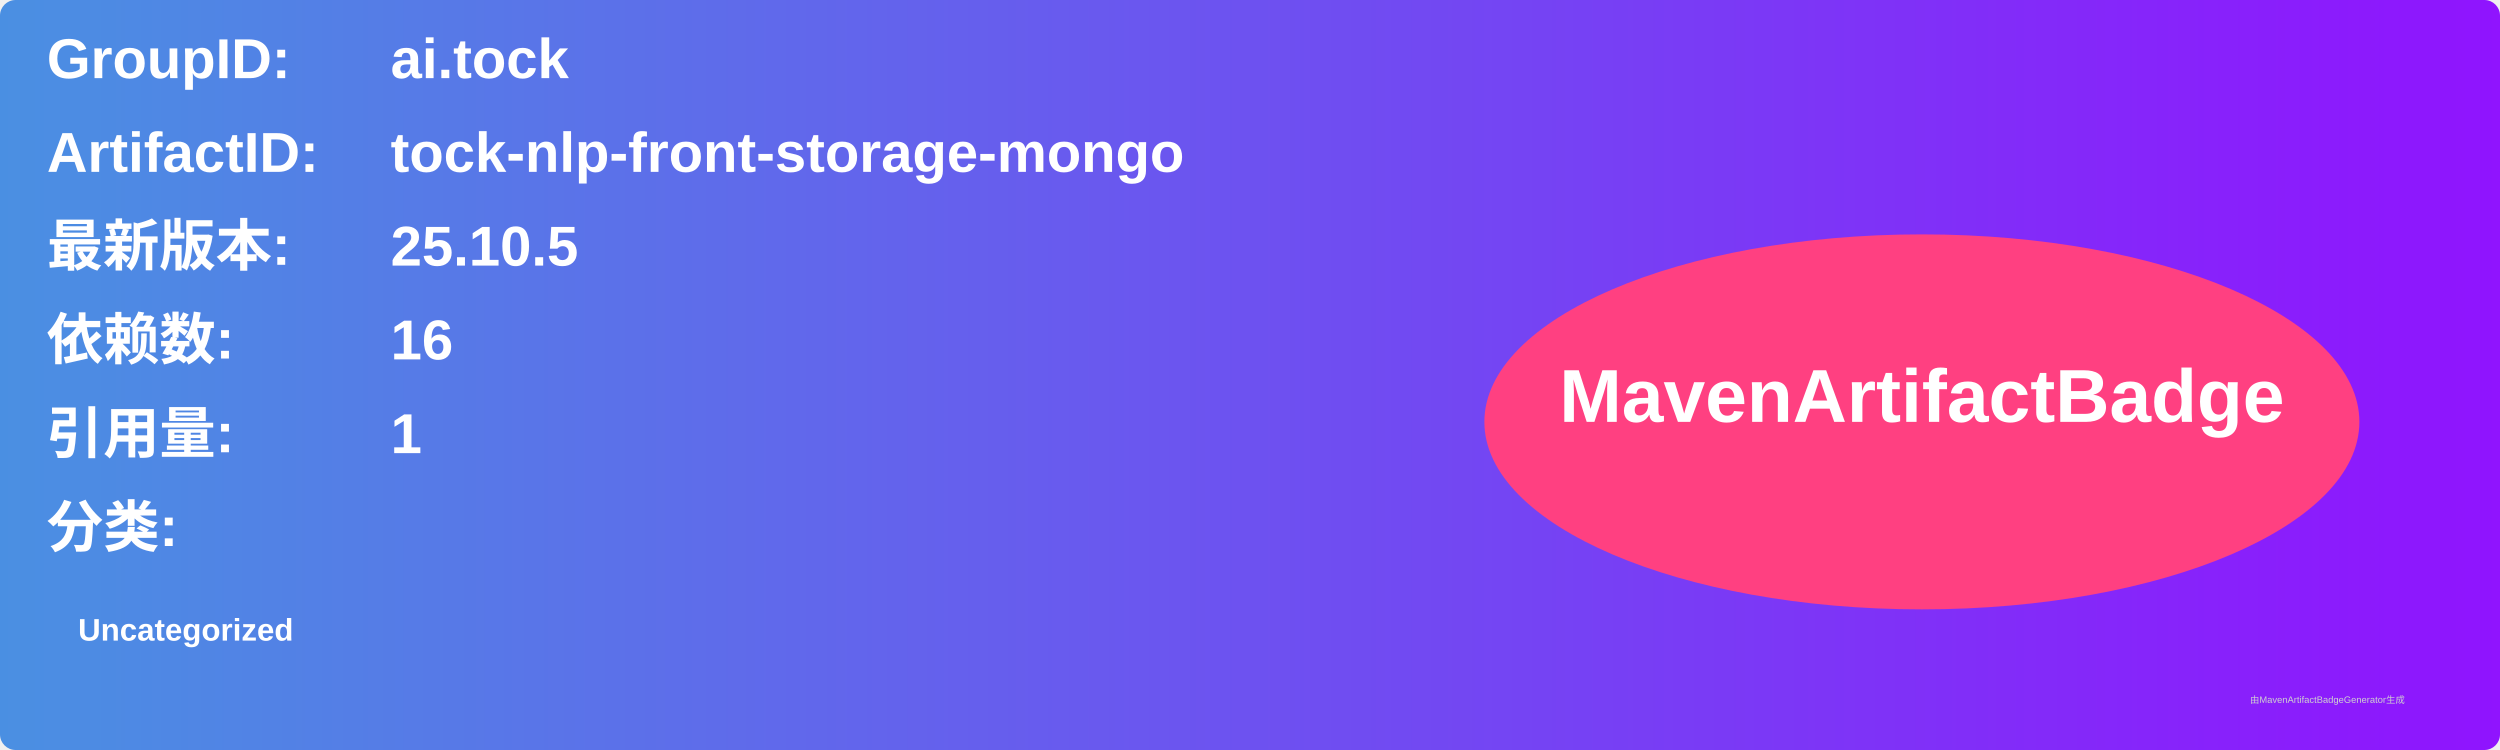
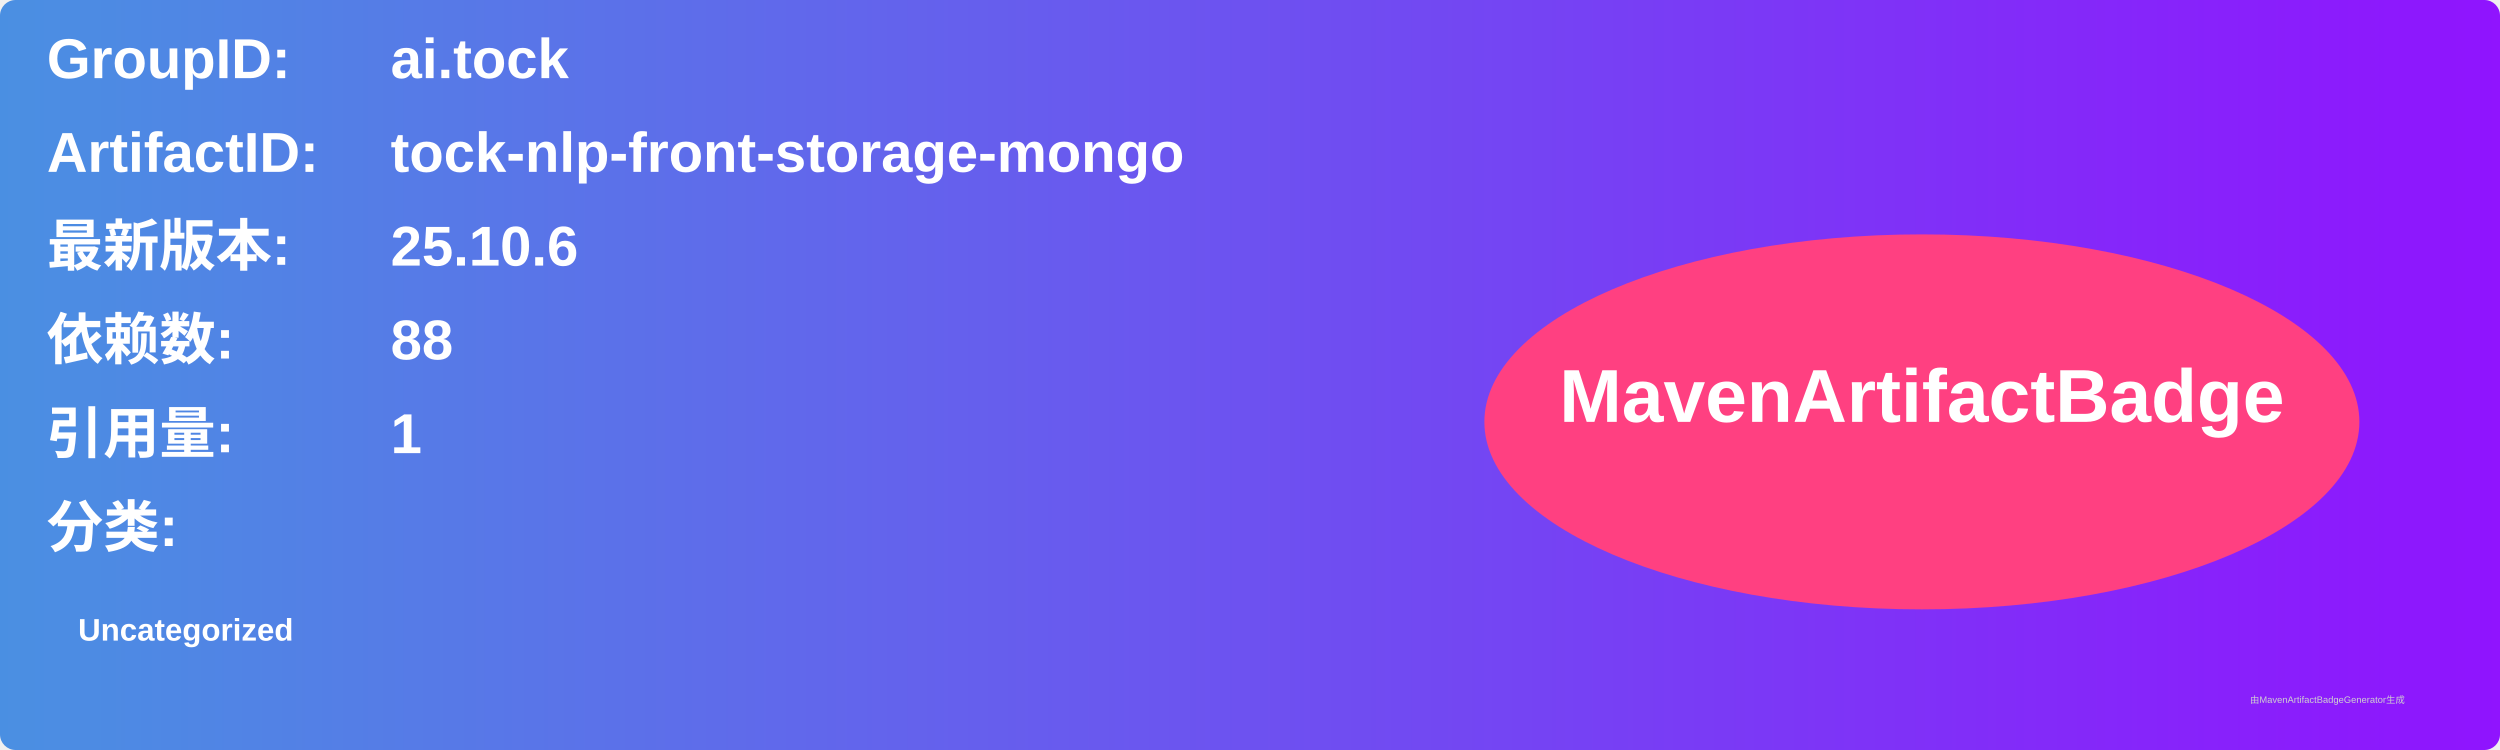
<svg xmlns="http://www.w3.org/2000/svg" width="800" height="240" viewBox="0 0 800 240">
  <linearGradient id="grad" x1="0%" y1="0%" x2="100%" y2="0%">
    <stop offset="0%" stop-color="#4a90e2" />
    <stop offset="100%" stop-color="#9013fe" />
  </linearGradient>
  <rect width="100%" height="100%" rx="5" ry="5" fill="url(#grad)" />
  <g transform="translate(15, 15)">
    <text x="0" y="10" font-family="Arial" font-size="18" fill="white" font-weight="bold" width="260">GroupID:</text>
    <text x="110" y="10" font-family="Arial" font-size="18" fill="white" font-weight="bold" width="460">ai.tock</text>
    <text x="0" y="40" font-family="Arial" font-size="18" fill="white" font-weight="bold" width="260">ArtifactID:</text>
    <text x="110" y="40" font-family="Arial" font-size="18" fill="white" font-weight="bold" width="460">tock-nlp-front-storage-mongo</text>
    <text x="0" y="70" font-family="Arial" font-size="18" fill="white" font-weight="bold">最新版本:</text>
    <text x="110" y="70" font-family="Arial" font-size="18" fill="white" font-weight="bold">
-       <tspan font-weight="bold">25.10.5</tspan>
+       <tspan font-weight="bold">25.10.6</tspan>
    </text>
    <text x="0" y="100" font-family="Arial" font-size="18" fill="white" font-weight="bold">依赖数: </text>
    <text x="110" y="100" font-family="Arial" font-size="18" fill="white">
-       <tspan font-weight="bold">16</tspan>
+       <tspan font-weight="bold">88</tspan>
    </text>
    <text x="0" y="130" font-family="Arial" font-size="18" fill="white" font-weight="bold">引用量: </text>
    <text x="110" y="130" font-family="Arial" font-size="18" fill="white">
      <tspan font-weight="bold">1</tspan>
    </text>
    <text x="0" y="160" font-family="Arial" font-size="18" fill="white" font-weight="bold">分类:</text>
    <text x="10" y="190" font-family="Arial" font-size="10" fill="white">
      <tspan font-weight="bold">Uncategorized</tspan>
    </text>
    <ellipse cx="600" cy="120" rx="140" ry="60" fill="#ff4081" />
    <text x="600" y="120" text-anchor="middle" font-family="Arial" font-size="24" fill="white" font-weight="bold">MavenArtifactBadge</text>
  </g>
  <text x="720" y="225" font-family="Arial" font-size="3" fill="#d0d0d0">由MavenArtifactBadgeGenerator生成</text>
</svg>
